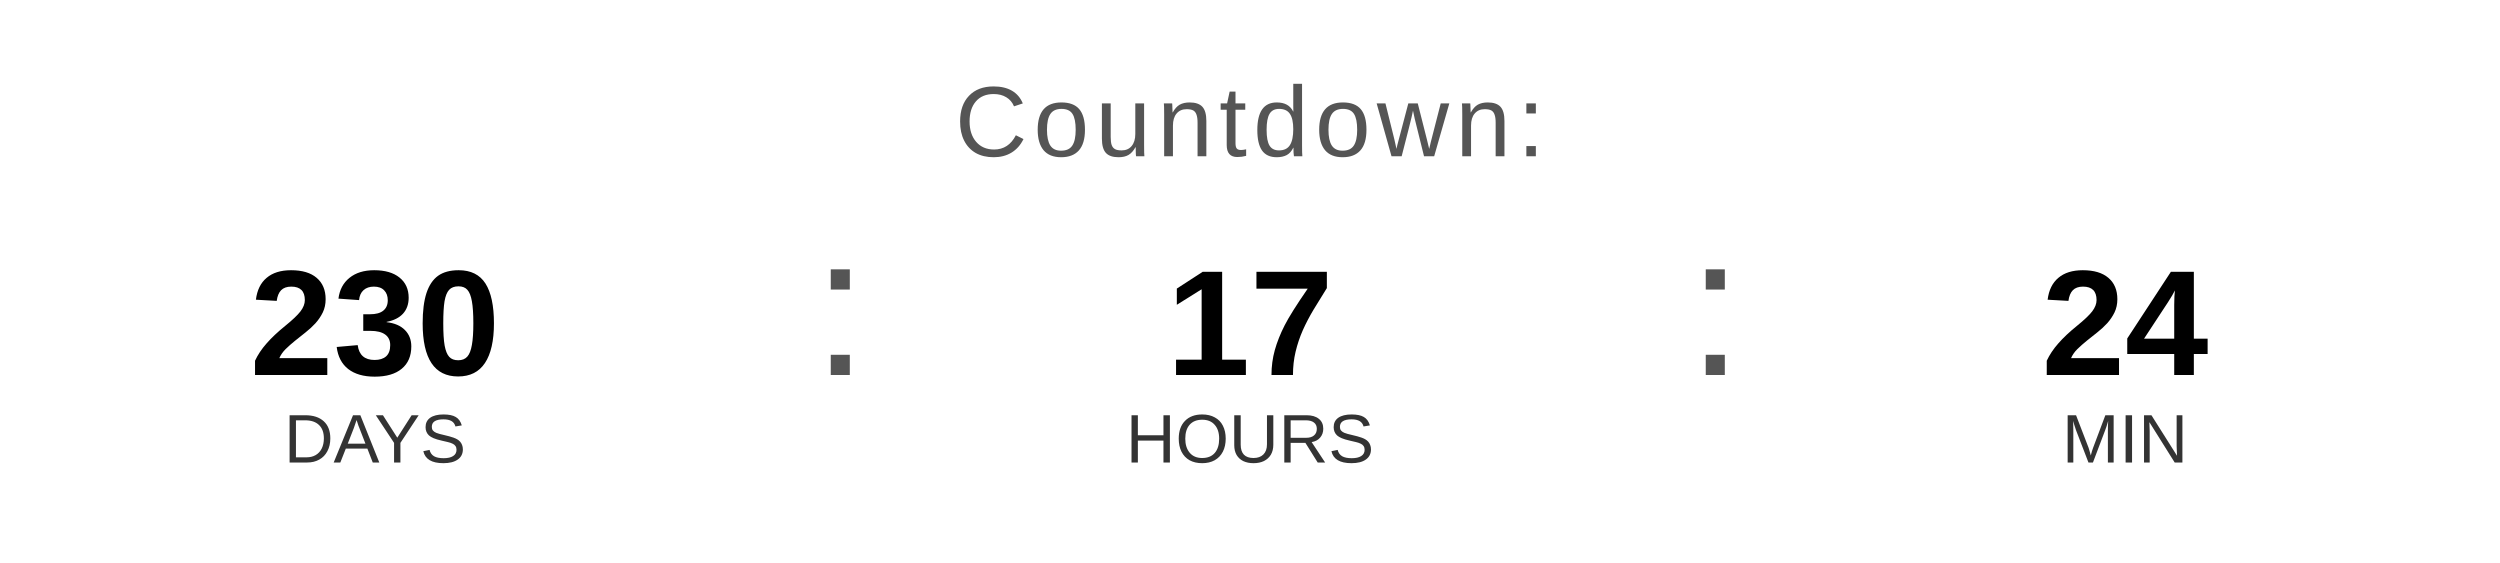
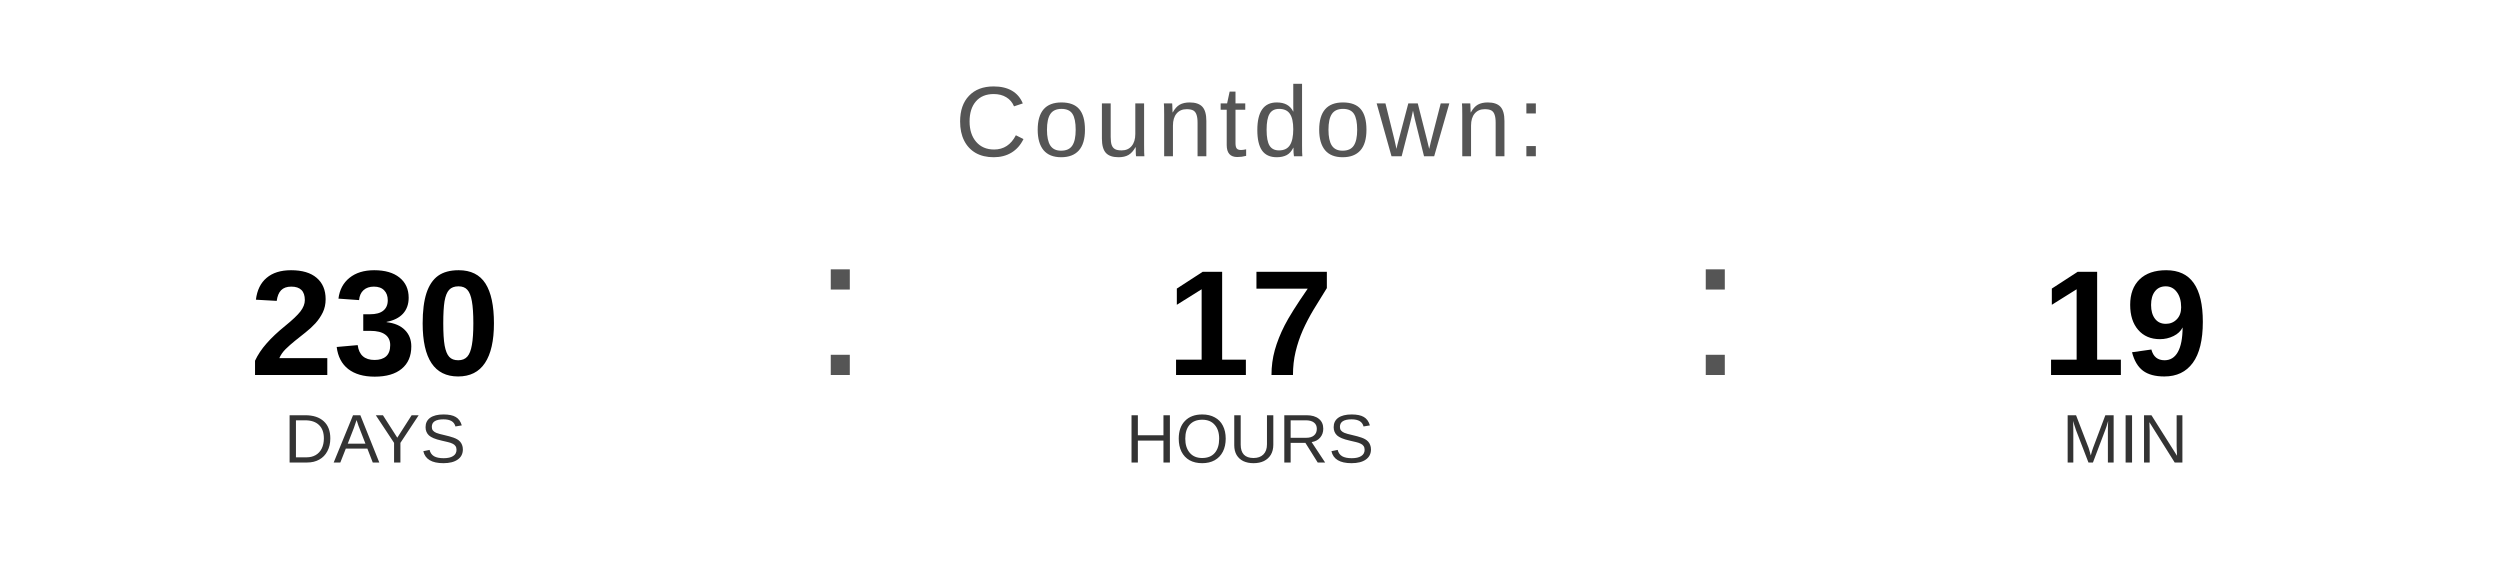
<svg xmlns="http://www.w3.org/2000/svg" width="400" height="90" viewBox="0 0 400 90">
  <text x="200" y="25" font-family="Arial, Helvetica, sans-serif" font-size="16" fill="#555555" text-anchor="middle" letter-spacing="1">
    Countdown:
  </text>
  <text x="60" y="60" font-family="Arial, Helvetica, sans-serif" font-size="24" font-weight="bold" fill="#000000" text-anchor="middle">230</text>
  <text x="60" y="74" font-family="Arial, Helvetica, sans-serif" font-size="11" fill="#333333" text-anchor="middle">DAYS</text>
  <text x="130" y="60" font-family="Arial, sans-serif" font-size="32" fill="#555555">:</text>
  <text x="200" y="60" font-family="Arial, Helvetica, sans-serif" font-size="24" font-weight="bold" fill="#000000" text-anchor="middle">17</text>
  <text x="200" y="74" font-family="Arial, Helvetica, sans-serif" font-size="11" fill="#333333" text-anchor="middle">HOURS</text>
  <text x="270" y="60" font-family="Arial, sans-serif" font-size="32" fill="#555555">:</text>
-   <text x="340" y="60" font-family="Arial, Helvetica, sans-serif" font-size="24" font-weight="bold" fill="#000000" text-anchor="middle">24</text>
+   <text x="340" y="60" font-family="Arial, Helvetica, sans-serif" font-size="24" font-weight="bold" fill="#000000" text-anchor="middle">19</text>
  <text x="340" y="74" font-family="Arial, Helvetica, sans-serif" font-size="11" fill="#333333" text-anchor="middle">MIN</text>
</svg>
